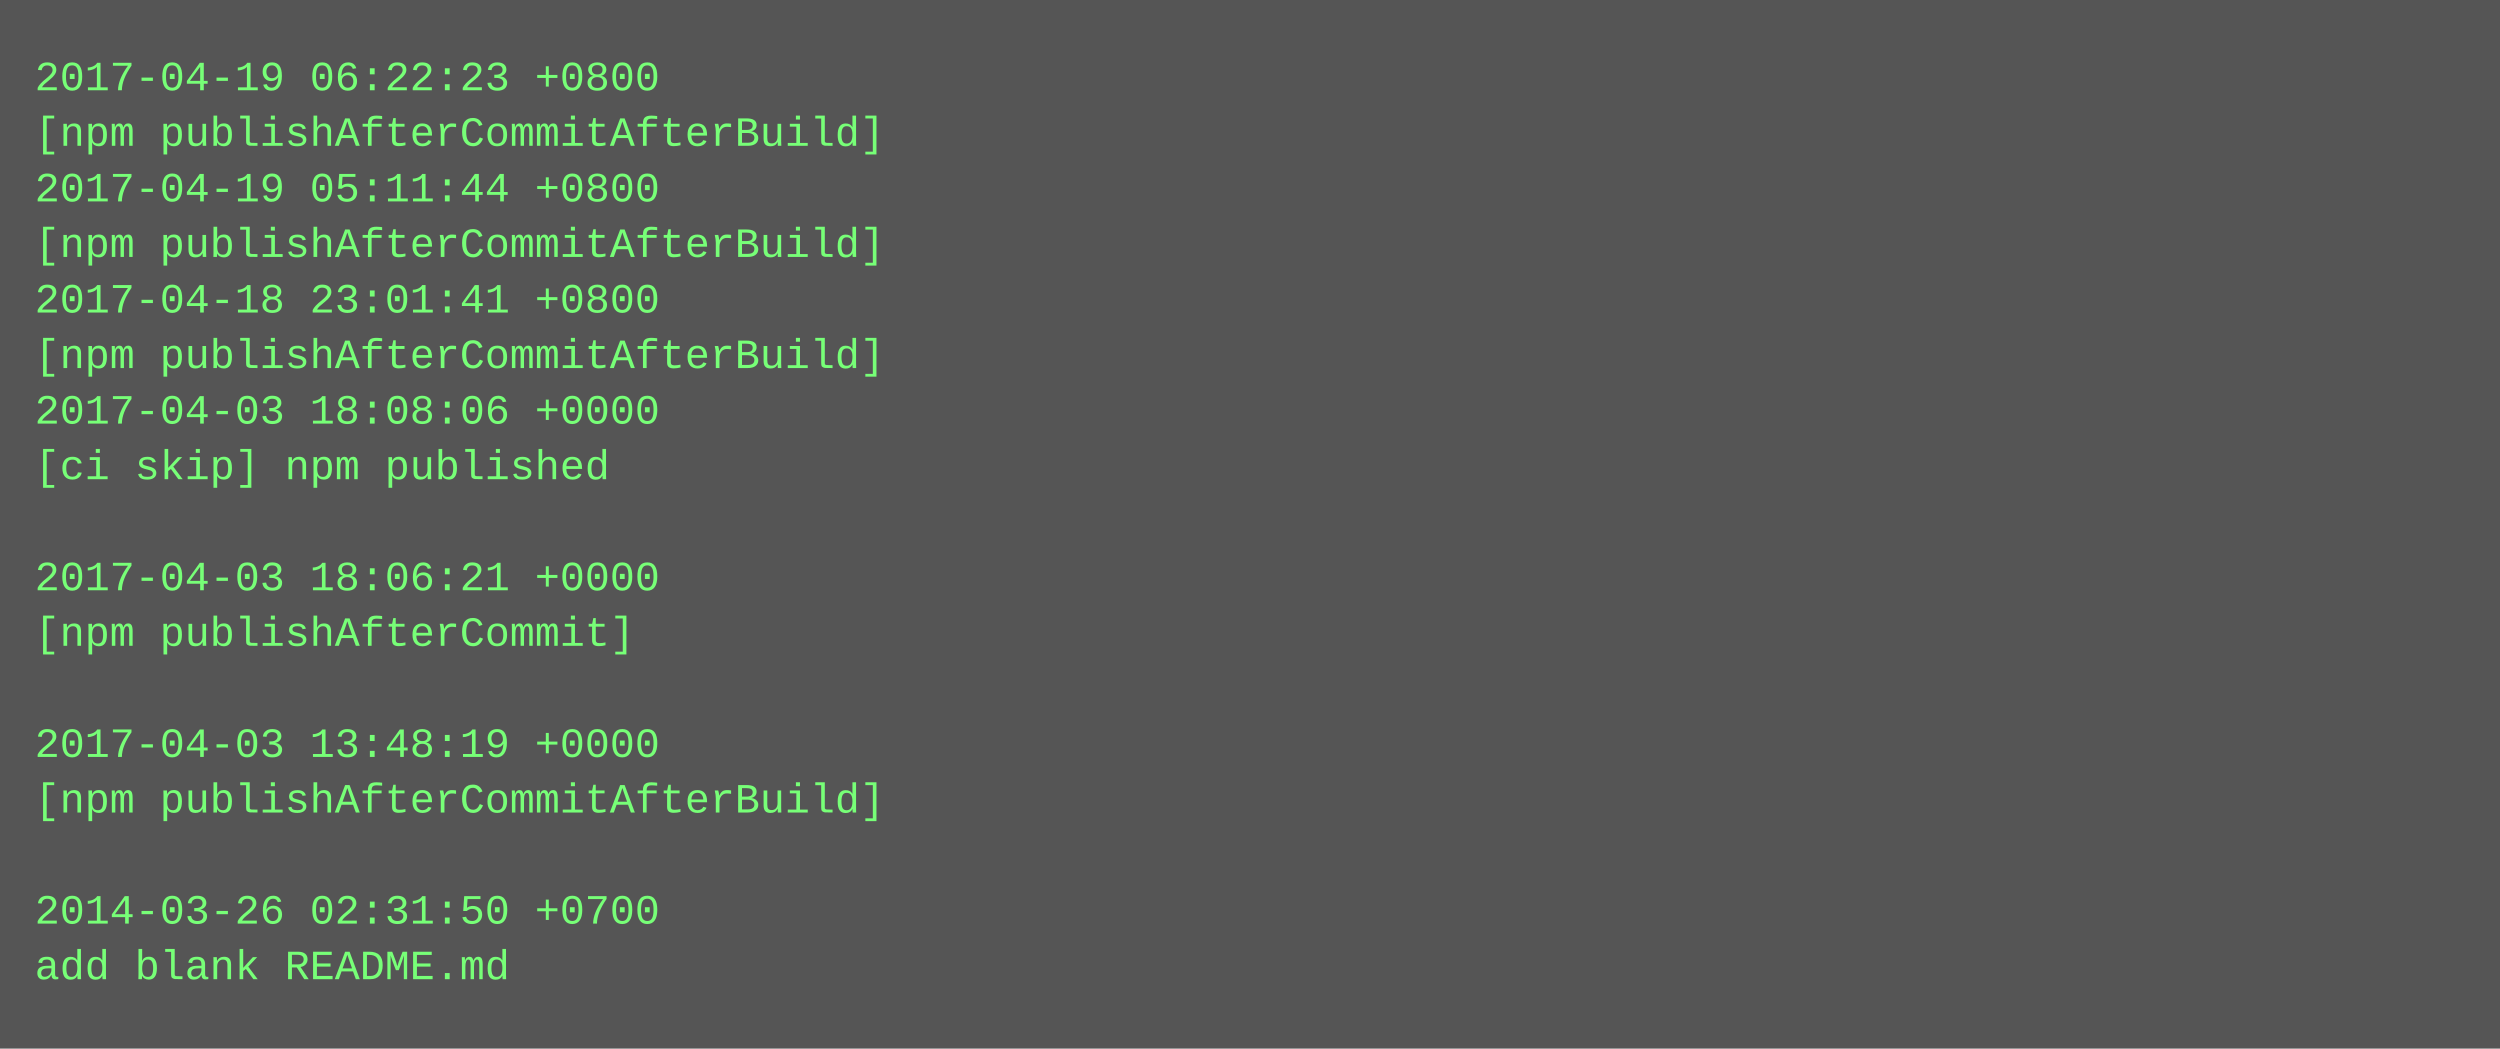
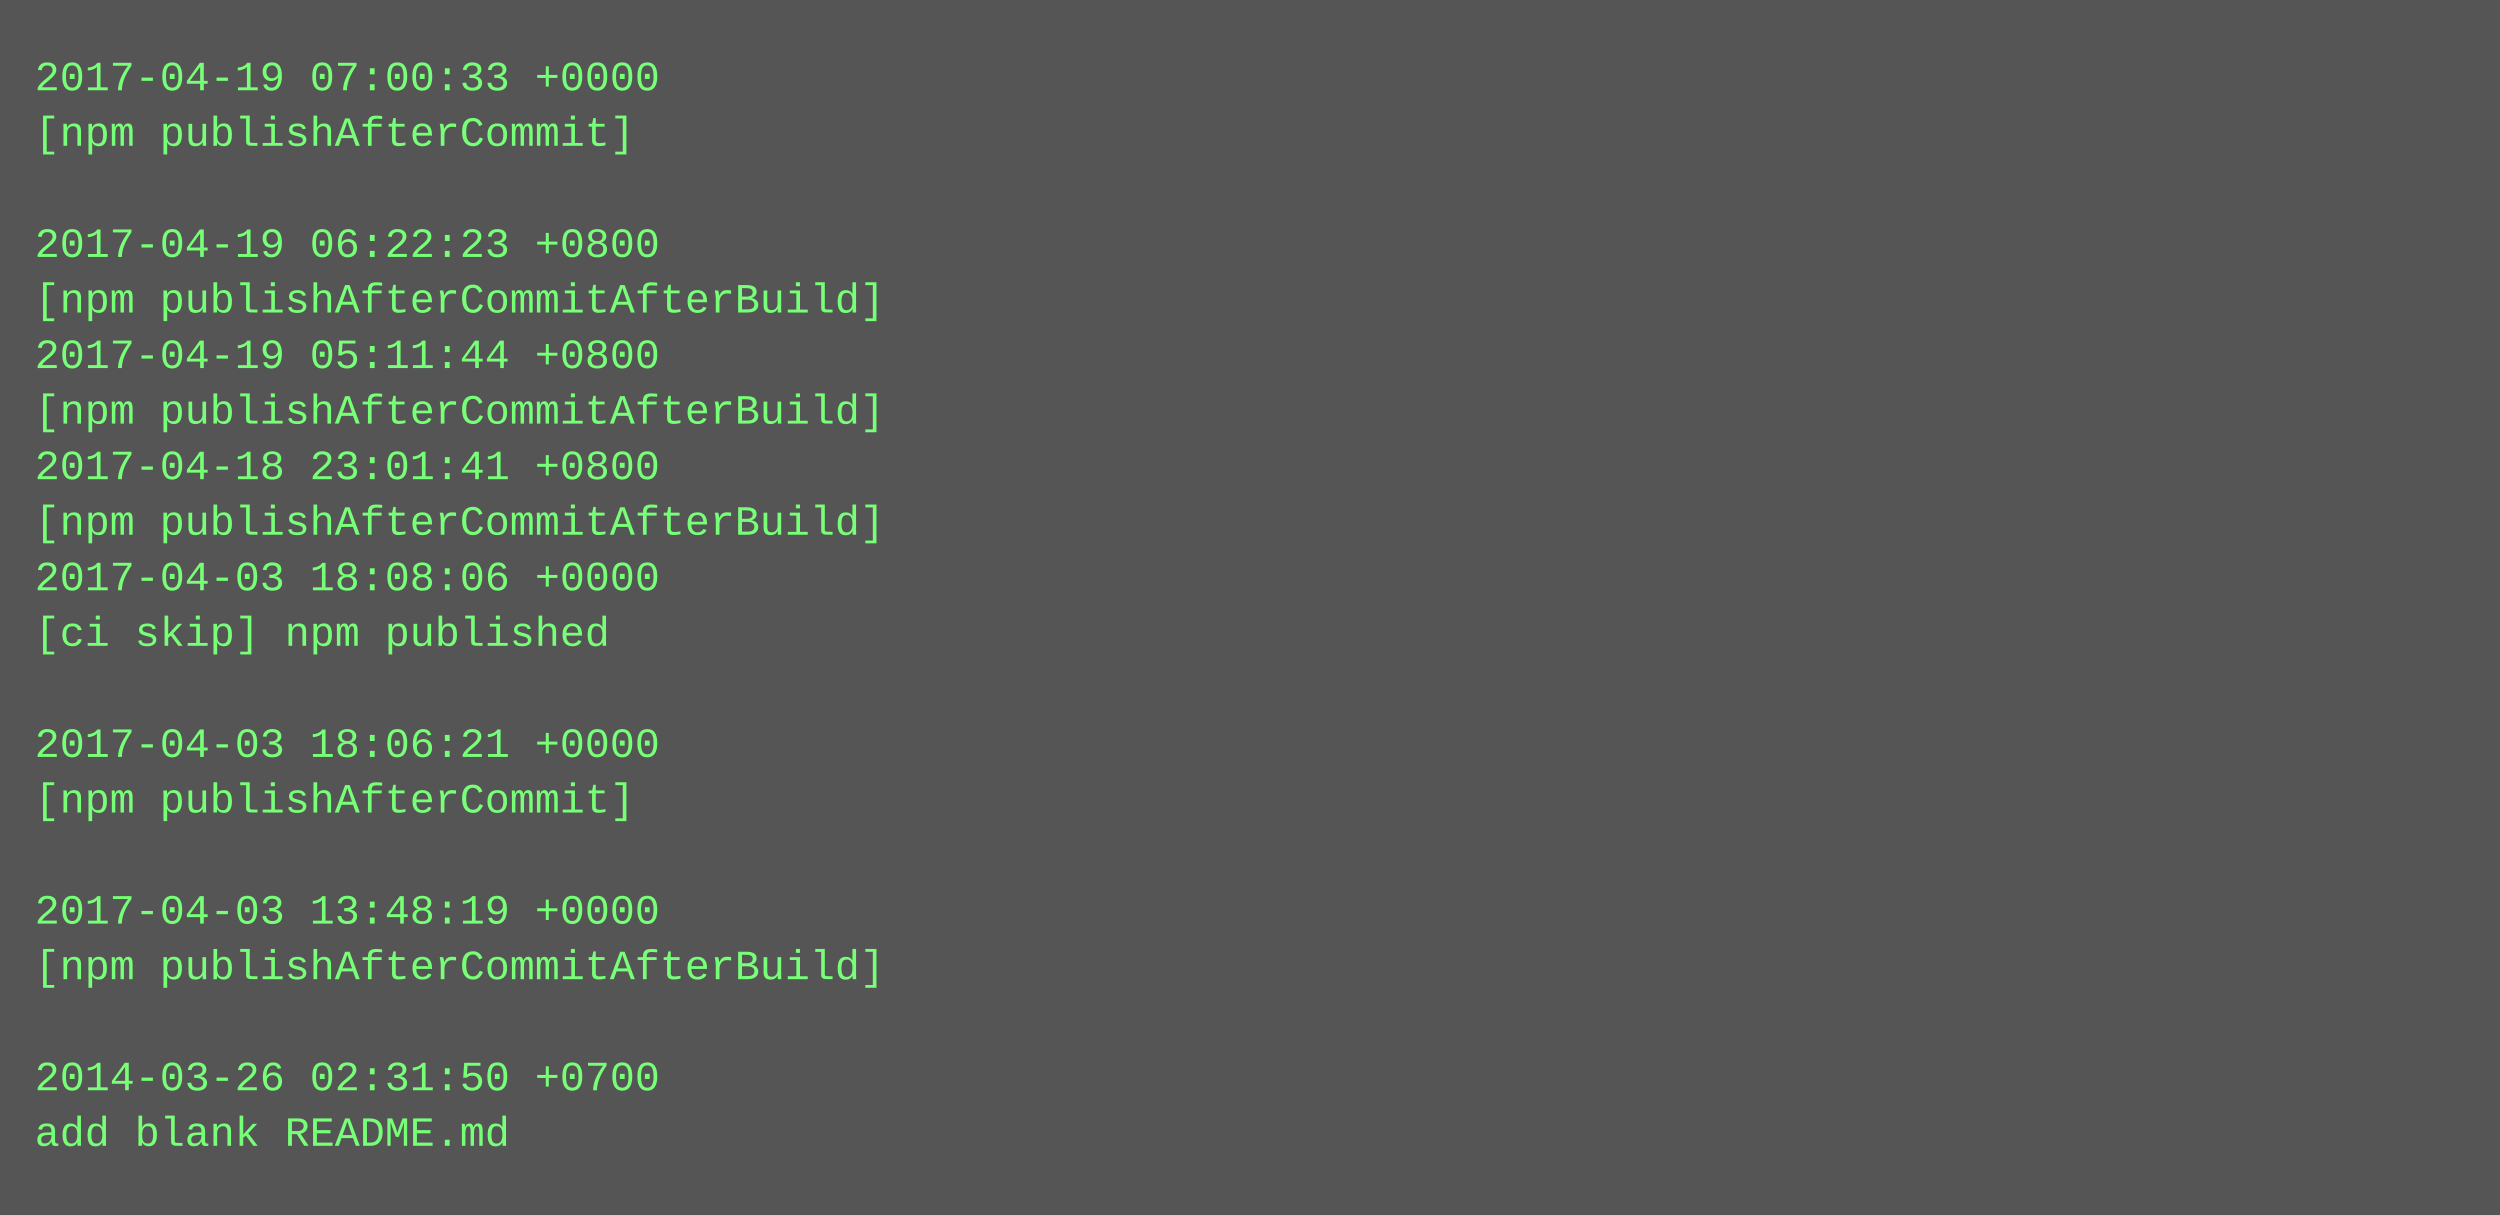
- <svg xmlns="http://www.w3.org/2000/svg" height="302" width="720">
-   <rect height="302" fill="#555" width="720" />
+ <svg xmlns="http://www.w3.org/2000/svg" height="350" width="720">
+   <rect height="350" fill="#555" width="720" />
  <text fill="#7f7" font-family="Courier New" font-size="12" xml:space="preserve">
-     <tspan x="10" y="26">2017-04-19 06:22:23 +0800</tspan>
-     <tspan x="10" y="42">[npm publishAfterCommitAfterBuild]</tspan>
-     <tspan x="10" y="58">2017-04-19 05:11:44 +0800</tspan>
-     <tspan x="10" y="74">[npm publishAfterCommitAfterBuild]</tspan>
-     <tspan x="10" y="90">2017-04-18 23:01:41 +0800</tspan>
-     <tspan x="10" y="106">[npm publishAfterCommitAfterBuild]</tspan>
-     <tspan x="10" y="122">2017-04-03 18:08:06 +0000</tspan>
-     <tspan x="10" y="138">[ci skip] npm published</tspan>
-     <tspan x="10" y="154" />
-     <tspan x="10" y="170">2017-04-03 18:06:21 +0000</tspan>
-     <tspan x="10" y="186">[npm publishAfterCommit]</tspan>
+     <tspan x="10" y="26">2017-04-19 07:00:33 +0000</tspan>
+     <tspan x="10" y="42">[npm publishAfterCommit]</tspan>
+     <tspan x="10" y="58" />
+     <tspan x="10" y="74">2017-04-19 06:22:23 +0800</tspan>
+     <tspan x="10" y="90">[npm publishAfterCommitAfterBuild]</tspan>
+     <tspan x="10" y="106">2017-04-19 05:11:44 +0800</tspan>
+     <tspan x="10" y="122">[npm publishAfterCommitAfterBuild]</tspan>
+     <tspan x="10" y="138">2017-04-18 23:01:41 +0800</tspan>
+     <tspan x="10" y="154">[npm publishAfterCommitAfterBuild]</tspan>
+     <tspan x="10" y="170">2017-04-03 18:08:06 +0000</tspan>
+     <tspan x="10" y="186">[ci skip] npm published</tspan>
    <tspan x="10" y="202" />
-     <tspan x="10" y="218">2017-04-03 13:48:19 +0000</tspan>
-     <tspan x="10" y="234">[npm publishAfterCommitAfterBuild]</tspan>
+     <tspan x="10" y="218">2017-04-03 18:06:21 +0000</tspan>
+     <tspan x="10" y="234">[npm publishAfterCommit]</tspan>
    <tspan x="10" y="250" />
-     <tspan x="10" y="266">2014-03-26 02:31:50 +0700</tspan>
-     <tspan x="10" y="282">add blank README.md</tspan>
+     <tspan x="10" y="266">2017-04-03 13:48:19 +0000</tspan>
+     <tspan x="10" y="282">[npm publishAfterCommitAfterBuild]</tspan>
+     <tspan x="10" y="298" />
+     <tspan x="10" y="314">2014-03-26 02:31:50 +0700</tspan>
+     <tspan x="10" y="330">add blank README.md</tspan>
  </text>
</svg>
